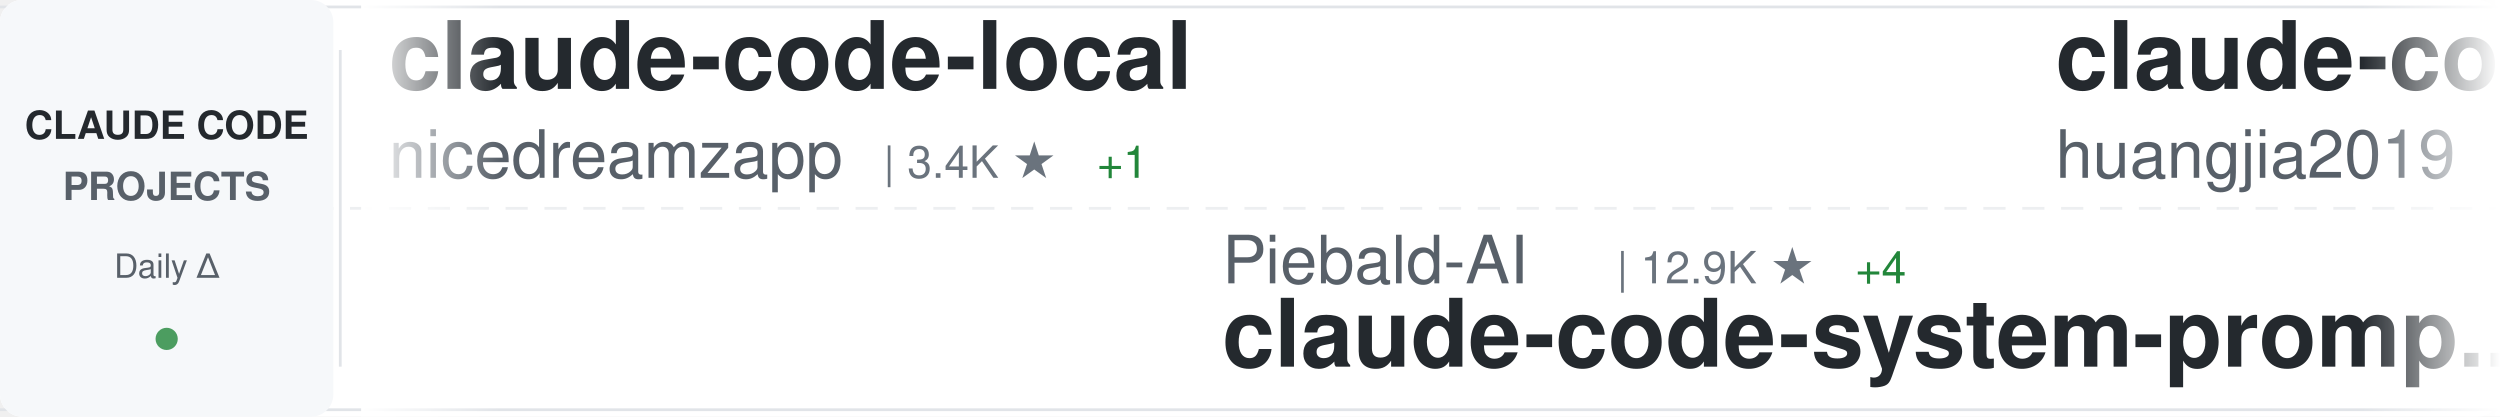
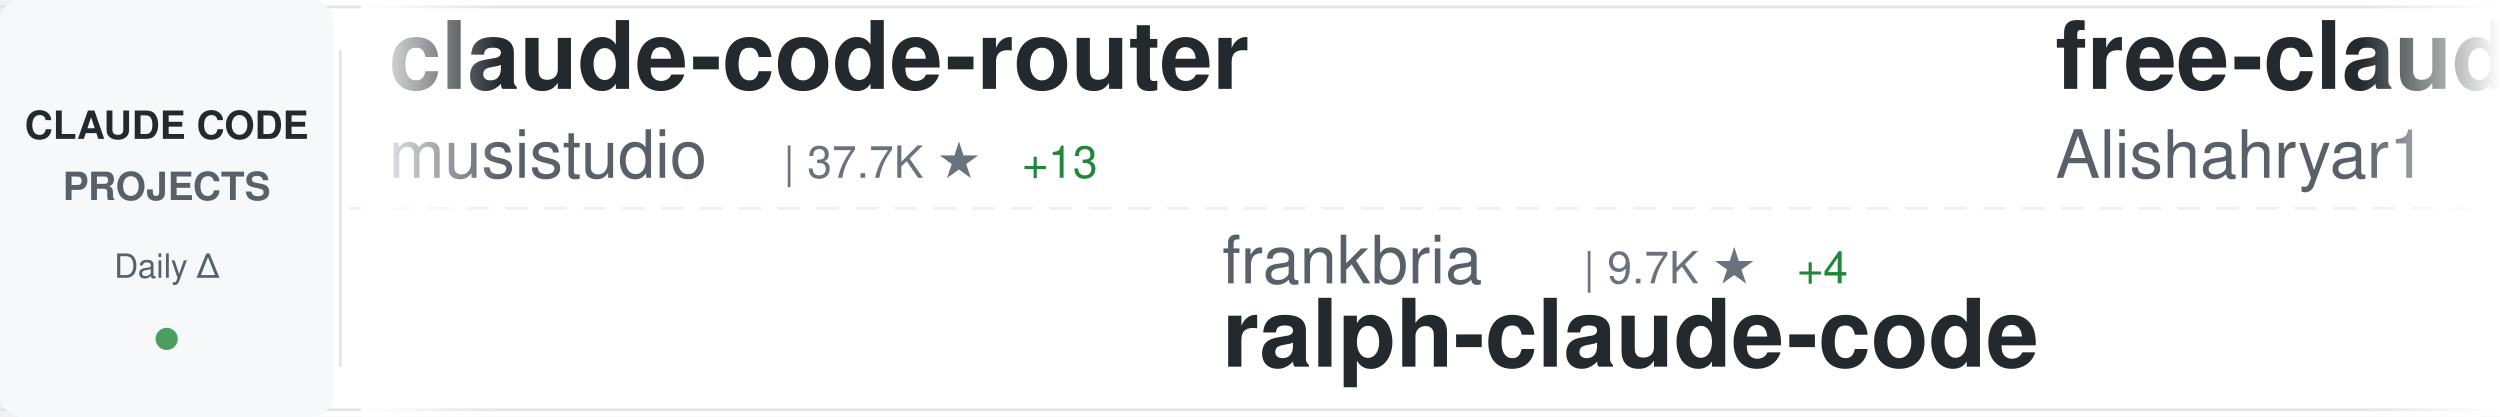
<svg xmlns="http://www.w3.org/2000/svg" width="900" height="150">
  <defs>
    <linearGradient id="awesomeLeftFade" x1="0%" y1="0%" x2="100%" y2="0%">
      <stop offset="0%" style="stop-color:#ffffff;stop-opacity:1" />
      <stop offset="100%" style="stop-color:#ffffff;stop-opacity:0" />
    </linearGradient>
    <linearGradient id="awesomeRightFade" x1="0%" y1="0%" x2="100%" y2="0%">
      <stop offset="0%" style="stop-color:#ffffff;stop-opacity:0" />
      <stop offset="100%" style="stop-color:#ffffff;stop-opacity:1" />
    </linearGradient>
  </defs>
  <rect width="900" height="150" fill="#ffffff" rx="8" />
  <rect x="0" y="2" width="900" height="1" fill="#e1e4e8" />
  <rect x="0" y="147" width="900" height="1" fill="#e1e4e8" />
  <line x1="0" y1="75" x2="900" y2="75" stroke="#e1e4e8" stroke-width="1" stroke-dasharray="8 6" opacity="0.6" />
  <rect x="0" y="0" width="120" height="150" fill="#f6f8fa" rx="8" />
  <text x="60" y="50" font-family="-apple-system, BlinkMacSystemFont, 'Segoe UI', Helvetica, Arial, sans-serif" font-size="14" font-weight="600" fill="#24292e" text-anchor="middle">CLAUDE CODE</text>
  <text x="60" y="72" font-family="-apple-system, BlinkMacSystemFont, 'Segoe UI', Helvetica, Arial, sans-serif" font-size="14" font-weight="600" fill="#586069" text-anchor="middle">PROJECTS</text>
  <text x="60" y="100" font-family="-apple-system, BlinkMacSystemFont, 'Segoe UI', Helvetica, Arial, sans-serif" font-size="12" font-weight="500" fill="#586069" text-anchor="middle">Daily Δ</text>
  <circle cx="60" cy="122" r="4" fill="#22863a" opacity="0.8" />
  <rect x="122" y="18" width="1" height="114" fill="#e1e4e8" />
  <clipPath id="awesomeTickerClip">
    <rect x="130" y="0" width="770" height="150" />
  </clipPath>
  <g clip-path="url(#awesomeTickerClip)">
    <g id="awesomeTickerItems">
      <animateTransform attributeName="transform" attributeType="XML" type="translate" from="0 0" to="-3000 0" dur="54s" repeatCount="indefinite" />
      <g transform="translate(0, 0)">
-         <text x="140" y="32" font-family="-apple-system, BlinkMacSystemFont, 'Segoe UI', Helvetica, Arial, sans-serif" font-size="34" font-weight="600" fill="#24292e">claude-code-local</text>
-         <text x="140" y="64" font-family="-apple-system, BlinkMacSystemFont, 'Segoe UI', Helvetica, Arial, sans-serif" font-size="24" font-weight="400" fill="#586069">nicedreamzapp</text>
-         <text x="318" y="64" font-family="-apple-system, BlinkMacSystemFont, 'Segoe UI', Helvetica, Arial, sans-serif" font-size="16" font-weight="500" fill="#6a737d">| 3.4K ★</text>
-         <text x="395" y="64" font-family="-apple-system, BlinkMacSystemFont, 'Segoe UI', Helvetica, Arial, sans-serif" font-size="16" font-weight="500" fill="#22863a"> +1</text>
+         <text x="140" y="32" font-family="-apple-system, BlinkMacSystemFont, 'Segoe UI', Helvetica, Arial, sans-serif" font-size="34" font-weight="600" fill="#24292e">claude-code-router</text>
+         <text x="140" y="64" font-family="-apple-system, BlinkMacSystemFont, 'Segoe UI', Helvetica, Arial, sans-serif" font-size="24" font-weight="400" fill="#586069">musistudio</text>
+         <text x="282" y="64" font-family="-apple-system, BlinkMacSystemFont, 'Segoe UI', Helvetica, Arial, sans-serif" font-size="16" font-weight="500" fill="#6a737d">| 37.7K ★</text>
+         <text x="368" y="64" font-family="-apple-system, BlinkMacSystemFont, 'Segoe UI', Helvetica, Arial, sans-serif" font-size="16" font-weight="500" fill="#22863a"> +13</text>
      </g>
      <g transform="translate(300, 0)">
-         <text x="140" y="102" font-family="-apple-system, BlinkMacSystemFont, 'Segoe UI', Helvetica, Arial, sans-serif" font-size="24" font-weight="400" fill="#586069">Piebald-AI</text>
-         <text x="282" y="102" font-family="-apple-system, BlinkMacSystemFont, 'Segoe UI', Helvetica, Arial, sans-serif" font-size="16" font-weight="500" fill="#6a737d">| 12.9K ★</text>
-         <text x="368" y="102" font-family="-apple-system, BlinkMacSystemFont, 'Segoe UI', Helvetica, Arial, sans-serif" font-size="16" font-weight="500" fill="#22863a"> +4</text>
-         <text x="140" y="132" font-family="-apple-system, BlinkMacSystemFont, 'Segoe UI', Helvetica, Arial, sans-serif" font-size="34" font-weight="600" fill="#24292e">claude-code-system-promp...</text>
+         <text x="140" y="102" font-family="-apple-system, BlinkMacSystemFont, 'Segoe UI', Helvetica, Arial, sans-serif" font-size="24" font-weight="400" fill="#586069">frankbria</text>
+         <text x="270" y="102" font-family="-apple-system, BlinkMacSystemFont, 'Segoe UI', Helvetica, Arial, sans-serif" font-size="16" font-weight="500" fill="#6a737d">| 9.7K ★</text>
+         <text x="347" y="102" font-family="-apple-system, BlinkMacSystemFont, 'Segoe UI', Helvetica, Arial, sans-serif" font-size="16" font-weight="500" fill="#22863a"> +4</text>
+         <text x="140" y="132" font-family="-apple-system, BlinkMacSystemFont, 'Segoe UI', Helvetica, Arial, sans-serif" font-size="34" font-weight="600" fill="#24292e">ralph-claude-code</text>
      </g>
      <g transform="translate(600, 0)">
-         <text x="140" y="32" font-family="-apple-system, BlinkMacSystemFont, 'Segoe UI', Helvetica, Arial, sans-serif" font-size="34" font-weight="600" fill="#24292e">claude-code-engineering</text>
-         <text x="140" y="64" font-family="-apple-system, BlinkMacSystemFont, 'Segoe UI', Helvetica, Arial, sans-serif" font-size="24" font-weight="400" fill="#586069">huangjia2019</text>
-         <text x="306" y="64" font-family="-apple-system, BlinkMacSystemFont, 'Segoe UI', Helvetica, Arial, sans-serif" font-size="16" font-weight="500" fill="#6a737d">| 1.1K ★</text>
-         <text x="383" y="64" font-family="-apple-system, BlinkMacSystemFont, 'Segoe UI', Helvetica, Arial, sans-serif" font-size="16" font-weight="500" fill="#22863a"> +1</text>
+         <text x="140" y="32" font-family="-apple-system, BlinkMacSystemFont, 'Segoe UI', Helvetica, Arial, sans-serif" font-size="34" font-weight="600" fill="#24292e">free-claude-code</text>
+         <text x="140" y="64" font-family="-apple-system, BlinkMacSystemFont, 'Segoe UI', Helvetica, Arial, sans-serif" font-size="24" font-weight="400" fill="#586069">Alishahryar1</text>
+         <text x="306" y="64" font-family="-apple-system, BlinkMacSystemFont, 'Segoe UI', Helvetica, Arial, sans-serif" font-size="16" font-weight="500" fill="#6a737d">| 60.5K ★</text>
+         <text x="392" y="64" font-family="-apple-system, BlinkMacSystemFont, 'Segoe UI', Helvetica, Arial, sans-serif" font-size="16" font-weight="500" fill="#22863a"> +131</text>
      </g>
      <g transform="translate(900, 0)">
-         <text x="140" y="102" font-family="-apple-system, BlinkMacSystemFont, 'Segoe UI', Helvetica, Arial, sans-serif" font-size="24" font-weight="400" fill="#586069">KPR111</text>
-         <text x="234" y="102" font-family="-apple-system, BlinkMacSystemFont, 'Segoe UI', Helvetica, Arial, sans-serif" font-size="16" font-weight="500" fill="#6a737d">| 18 ★</text>
-         <text x="140" y="132" font-family="-apple-system, BlinkMacSystemFont, 'Segoe UI', Helvetica, Arial, sans-serif" font-size="34" font-weight="600" fill="#24292e">Claude-Code</text>
+         <text x="140" y="102" font-family="-apple-system, BlinkMacSystemFont, 'Segoe UI', Helvetica, Arial, sans-serif" font-size="24" font-weight="400" fill="#586069">AICoderTudou</text>
+         <text x="306" y="102" font-family="-apple-system, BlinkMacSystemFont, 'Segoe UI', Helvetica, Arial, sans-serif" font-size="16" font-weight="500" fill="#6a737d">| 493 ★</text>
+         <text x="140" y="132" font-family="-apple-system, BlinkMacSystemFont, 'Segoe UI', Helvetica, Arial, sans-serif" font-size="34" font-weight="600" fill="#24292e">claude-code-tudou</text>
      </g>
      <g transform="translate(1200, 0)">
-         <text x="140" y="32" font-family="-apple-system, BlinkMacSystemFont, 'Segoe UI', Helvetica, Arial, sans-serif" font-size="34" font-weight="600" fill="#24292e">Claude-Code-Usage-Monito...</text>
-         <text x="140" y="64" font-family="-apple-system, BlinkMacSystemFont, 'Segoe UI', Helvetica, Arial, sans-serif" font-size="24" font-weight="400" fill="#586069">Maciek-roboblog</text>
-         <text x="342" y="64" font-family="-apple-system, BlinkMacSystemFont, 'Segoe UI', Helvetica, Arial, sans-serif" font-size="16" font-weight="500" fill="#6a737d">| 8.7K ★</text>
-         <text x="419" y="64" font-family="-apple-system, BlinkMacSystemFont, 'Segoe UI', Helvetica, Arial, sans-serif" font-size="16" font-weight="500" fill="#22863a"> +2</text>
+         <text x="140" y="32" font-family="-apple-system, BlinkMacSystemFont, 'Segoe UI', Helvetica, Arial, sans-serif" font-size="34" font-weight="600" fill="#24292e">everything-claude-code-z...</text>
+         <text x="140" y="64" font-family="-apple-system, BlinkMacSystemFont, 'Segoe UI', Helvetica, Arial, sans-serif" font-size="24" font-weight="400" fill="#586069">xu-xiang</text>
+         <text x="258" y="64" font-family="-apple-system, BlinkMacSystemFont, 'Segoe UI', Helvetica, Arial, sans-serif" font-size="16" font-weight="500" fill="#6a737d">| 2.0K ★</text>
      </g>
      <g transform="translate(1500, 0)">
-         <text x="140" y="102" font-family="-apple-system, BlinkMacSystemFont, 'Segoe UI', Helvetica, Arial, sans-serif" font-size="24" font-weight="400" fill="#586069">Yeachan-Heo</text>
-         <text x="294" y="102" font-family="-apple-system, BlinkMacSystemFont, 'Segoe UI', Helvetica, Arial, sans-serif" font-size="16" font-weight="500" fill="#6a737d">| 39.9K ★</text>
-         <text x="380" y="102" font-family="-apple-system, BlinkMacSystemFont, 'Segoe UI', Helvetica, Arial, sans-serif" font-size="16" font-weight="500" fill="#22863a"> +11</text>
-         <text x="140" y="132" font-family="-apple-system, BlinkMacSystemFont, 'Segoe UI', Helvetica, Arial, sans-serif" font-size="34" font-weight="600" fill="#24292e">oh-my-claudecode</text>
+         <text x="140" y="102" font-family="-apple-system, BlinkMacSystemFont, 'Segoe UI', Helvetica, Arial, sans-serif" font-size="24" font-weight="400" fill="#586069">andrew-kramer-inno</text>
+         <text x="378" y="102" font-family="-apple-system, BlinkMacSystemFont, 'Segoe UI', Helvetica, Arial, sans-serif" font-size="16" font-weight="500" fill="#6a737d">| 593 ★</text>
+         <text x="140" y="132" font-family="-apple-system, BlinkMacSystemFont, 'Segoe UI', Helvetica, Arial, sans-serif" font-size="34" font-weight="600" fill="#24292e">claude-code-source-build</text>
      </g>
      <g transform="translate(1800, 0)">
-         <text x="140" y="32" font-family="-apple-system, BlinkMacSystemFont, 'Segoe UI', Helvetica, Arial, sans-serif" font-size="34" font-weight="600" fill="#24292e">ClaudeCodeAgents</text>
-         <text x="140" y="64" font-family="-apple-system, BlinkMacSystemFont, 'Segoe UI', Helvetica, Arial, sans-serif" font-size="24" font-weight="400" fill="#586069">darcyegb</text>
-         <text x="258" y="64" font-family="-apple-system, BlinkMacSystemFont, 'Segoe UI', Helvetica, Arial, sans-serif" font-size="16" font-weight="500" fill="#6a737d">| 776 ★</text>
-         <text x="326" y="64" font-family="-apple-system, BlinkMacSystemFont, 'Segoe UI', Helvetica, Arial, sans-serif" font-size="16" font-weight="500" fill="#22863a"> +1</text>
+         <text x="140" y="32" font-family="-apple-system, BlinkMacSystemFont, 'Segoe UI', Helvetica, Arial, sans-serif" font-size="34" font-weight="600" fill="#24292e">claude-code-guide</text>
+         <text x="140" y="64" font-family="-apple-system, BlinkMacSystemFont, 'Segoe UI', Helvetica, Arial, sans-serif" font-size="24" font-weight="400" fill="#586069">Cranot</text>
+         <text x="234" y="64" font-family="-apple-system, BlinkMacSystemFont, 'Segoe UI', Helvetica, Arial, sans-serif" font-size="16" font-weight="500" fill="#6a737d">| 2.9K ★</text>
+         <text x="311" y="64" font-family="-apple-system, BlinkMacSystemFont, 'Segoe UI', Helvetica, Arial, sans-serif" font-size="16" font-weight="500" fill="#22863a"> +1</text>
      </g>
      <g transform="translate(2100, 0)">
-         <text x="140" y="102" font-family="-apple-system, BlinkMacSystemFont, 'Segoe UI', Helvetica, Arial, sans-serif" font-size="24" font-weight="400" fill="#586069">Donchitos</text>
-         <text x="270" y="102" font-family="-apple-system, BlinkMacSystemFont, 'Segoe UI', Helvetica, Arial, sans-serif" font-size="16" font-weight="500" fill="#6a737d">| 26.4K ★</text>
-         <text x="356" y="102" font-family="-apple-system, BlinkMacSystemFont, 'Segoe UI', Helvetica, Arial, sans-serif" font-size="16" font-weight="500" fill="#22863a"> +62</text>
-         <text x="140" y="132" font-family="-apple-system, BlinkMacSystemFont, 'Segoe UI', Helvetica, Arial, sans-serif" font-size="34" font-weight="600" fill="#24292e">Claude-Code-Game-Studios</text>
+         <text x="140" y="102" font-family="-apple-system, BlinkMacSystemFont, 'Segoe UI', Helvetica, Arial, sans-serif" font-size="24" font-weight="400" fill="#586069">shanraisshan</text>
+         <text x="306" y="102" font-family="-apple-system, BlinkMacSystemFont, 'Segoe UI', Helvetica, Arial, sans-serif" font-size="16" font-weight="500" fill="#6a737d">| 67.5K ★</text>
+         <text x="392" y="102" font-family="-apple-system, BlinkMacSystemFont, 'Segoe UI', Helvetica, Arial, sans-serif" font-size="16" font-weight="500" fill="#22863a"> +8</text>
+         <text x="140" y="132" font-family="-apple-system, BlinkMacSystemFont, 'Segoe UI', Helvetica, Arial, sans-serif" font-size="34" font-weight="600" fill="#24292e">claude-code-best-practic...</text>
      </g>
      <g transform="translate(2400, 0)">
-         <text x="140" y="32" font-family="-apple-system, BlinkMacSystemFont, 'Segoe UI', Helvetica, Arial, sans-serif" font-size="34" font-weight="600" fill="#24292e">claude-code-source-code-...</text>
-         <text x="140" y="64" font-family="-apple-system, BlinkMacSystemFont, 'Segoe UI', Helvetica, Arial, sans-serif" font-size="24" font-weight="400" fill="#586069">ghuntley</text>
-         <text x="258" y="64" font-family="-apple-system, BlinkMacSystemFont, 'Segoe UI', Helvetica, Arial, sans-serif" font-size="16" font-weight="500" fill="#6a737d">| 991 ★</text>
+         <text x="140" y="32" font-family="-apple-system, BlinkMacSystemFont, 'Segoe UI', Helvetica, Arial, sans-serif" font-size="34" font-weight="600" fill="#24292e">Claude-Code-Game-Studios</text>
+         <text x="140" y="64" font-family="-apple-system, BlinkMacSystemFont, 'Segoe UI', Helvetica, Arial, sans-serif" font-size="24" font-weight="400" fill="#586069">Donchitos</text>
+         <text x="270" y="64" font-family="-apple-system, BlinkMacSystemFont, 'Segoe UI', Helvetica, Arial, sans-serif" font-size="16" font-weight="500" fill="#6a737d">| 26.5K ★</text>
+         <text x="356" y="64" font-family="-apple-system, BlinkMacSystemFont, 'Segoe UI', Helvetica, Arial, sans-serif" font-size="16" font-weight="500" fill="#22863a"> +85</text>
      </g>
      <g transform="translate(2700, 0)">
-         <text x="140" y="102" font-family="-apple-system, BlinkMacSystemFont, 'Segoe UI', Helvetica, Arial, sans-serif" font-size="24" font-weight="400" fill="#586069">1rgs</text>
-         <text x="210" y="102" font-family="-apple-system, BlinkMacSystemFont, 'Segoe UI', Helvetica, Arial, sans-serif" font-size="16" font-weight="500" fill="#6a737d">| 3.8K ★</text>
-         <text x="140" y="132" font-family="-apple-system, BlinkMacSystemFont, 'Segoe UI', Helvetica, Arial, sans-serif" font-size="34" font-weight="600" fill="#24292e">claude-code-proxy</text>
+         <text x="140" y="102" font-family="-apple-system, BlinkMacSystemFont, 'Segoe UI', Helvetica, Arial, sans-serif" font-size="24" font-weight="400" fill="#586069">zebbern</text>
+         <text x="246" y="102" font-family="-apple-system, BlinkMacSystemFont, 'Segoe UI', Helvetica, Arial, sans-serif" font-size="16" font-weight="500" fill="#6a737d">| 4.7K ★</text>
+         <text x="323" y="102" font-family="-apple-system, BlinkMacSystemFont, 'Segoe UI', Helvetica, Arial, sans-serif" font-size="16" font-weight="500" fill="#22863a"> +1</text>
+         <text x="140" y="132" font-family="-apple-system, BlinkMacSystemFont, 'Segoe UI', Helvetica, Arial, sans-serif" font-size="34" font-weight="600" fill="#24292e">claude-code-guide</text>
      </g>
      <g transform="translate(3000, 0)">
-         <text x="140" y="32" font-family="-apple-system, BlinkMacSystemFont, 'Segoe UI', Helvetica, Arial, sans-serif" font-size="34" font-weight="600" fill="#24292e">claude-code-local</text>
-         <text x="140" y="64" font-family="-apple-system, BlinkMacSystemFont, 'Segoe UI', Helvetica, Arial, sans-serif" font-size="24" font-weight="400" fill="#586069">nicedreamzapp</text>
-         <text x="318" y="64" font-family="-apple-system, BlinkMacSystemFont, 'Segoe UI', Helvetica, Arial, sans-serif" font-size="16" font-weight="500" fill="#6a737d">| 3.4K ★</text>
-         <text x="395" y="64" font-family="-apple-system, BlinkMacSystemFont, 'Segoe UI', Helvetica, Arial, sans-serif" font-size="16" font-weight="500" fill="#22863a"> +1</text>
+         <text x="140" y="32" font-family="-apple-system, BlinkMacSystemFont, 'Segoe UI', Helvetica, Arial, sans-serif" font-size="34" font-weight="600" fill="#24292e">claude-code-router</text>
+         <text x="140" y="64" font-family="-apple-system, BlinkMacSystemFont, 'Segoe UI', Helvetica, Arial, sans-serif" font-size="24" font-weight="400" fill="#586069">musistudio</text>
+         <text x="282" y="64" font-family="-apple-system, BlinkMacSystemFont, 'Segoe UI', Helvetica, Arial, sans-serif" font-size="16" font-weight="500" fill="#6a737d">| 37.7K ★</text>
+         <text x="368" y="64" font-family="-apple-system, BlinkMacSystemFont, 'Segoe UI', Helvetica, Arial, sans-serif" font-size="16" font-weight="500" fill="#22863a"> +13</text>
      </g>
      <g transform="translate(3300, 0)">
-         <text x="140" y="102" font-family="-apple-system, BlinkMacSystemFont, 'Segoe UI', Helvetica, Arial, sans-serif" font-size="24" font-weight="400" fill="#586069">Piebald-AI</text>
-         <text x="282" y="102" font-family="-apple-system, BlinkMacSystemFont, 'Segoe UI', Helvetica, Arial, sans-serif" font-size="16" font-weight="500" fill="#6a737d">| 12.9K ★</text>
-         <text x="368" y="102" font-family="-apple-system, BlinkMacSystemFont, 'Segoe UI', Helvetica, Arial, sans-serif" font-size="16" font-weight="500" fill="#22863a"> +4</text>
-         <text x="140" y="132" font-family="-apple-system, BlinkMacSystemFont, 'Segoe UI', Helvetica, Arial, sans-serif" font-size="34" font-weight="600" fill="#24292e">claude-code-system-promp...</text>
+         <text x="140" y="102" font-family="-apple-system, BlinkMacSystemFont, 'Segoe UI', Helvetica, Arial, sans-serif" font-size="24" font-weight="400" fill="#586069">frankbria</text>
+         <text x="270" y="102" font-family="-apple-system, BlinkMacSystemFont, 'Segoe UI', Helvetica, Arial, sans-serif" font-size="16" font-weight="500" fill="#6a737d">| 9.7K ★</text>
+         <text x="347" y="102" font-family="-apple-system, BlinkMacSystemFont, 'Segoe UI', Helvetica, Arial, sans-serif" font-size="16" font-weight="500" fill="#22863a"> +4</text>
+         <text x="140" y="132" font-family="-apple-system, BlinkMacSystemFont, 'Segoe UI', Helvetica, Arial, sans-serif" font-size="34" font-weight="600" fill="#24292e">ralph-claude-code</text>
      </g>
      <g transform="translate(3600, 0)">
-         <text x="140" y="32" font-family="-apple-system, BlinkMacSystemFont, 'Segoe UI', Helvetica, Arial, sans-serif" font-size="34" font-weight="600" fill="#24292e">claude-code-engineering</text>
-         <text x="140" y="64" font-family="-apple-system, BlinkMacSystemFont, 'Segoe UI', Helvetica, Arial, sans-serif" font-size="24" font-weight="400" fill="#586069">huangjia2019</text>
-         <text x="306" y="64" font-family="-apple-system, BlinkMacSystemFont, 'Segoe UI', Helvetica, Arial, sans-serif" font-size="16" font-weight="500" fill="#6a737d">| 1.1K ★</text>
-         <text x="383" y="64" font-family="-apple-system, BlinkMacSystemFont, 'Segoe UI', Helvetica, Arial, sans-serif" font-size="16" font-weight="500" fill="#22863a"> +1</text>
+         <text x="140" y="32" font-family="-apple-system, BlinkMacSystemFont, 'Segoe UI', Helvetica, Arial, sans-serif" font-size="34" font-weight="600" fill="#24292e">free-claude-code</text>
+         <text x="140" y="64" font-family="-apple-system, BlinkMacSystemFont, 'Segoe UI', Helvetica, Arial, sans-serif" font-size="24" font-weight="400" fill="#586069">Alishahryar1</text>
+         <text x="306" y="64" font-family="-apple-system, BlinkMacSystemFont, 'Segoe UI', Helvetica, Arial, sans-serif" font-size="16" font-weight="500" fill="#6a737d">| 60.5K ★</text>
+         <text x="392" y="64" font-family="-apple-system, BlinkMacSystemFont, 'Segoe UI', Helvetica, Arial, sans-serif" font-size="16" font-weight="500" fill="#22863a"> +131</text>
      </g>
      <g transform="translate(3900, 0)">
-         <text x="140" y="102" font-family="-apple-system, BlinkMacSystemFont, 'Segoe UI', Helvetica, Arial, sans-serif" font-size="24" font-weight="400" fill="#586069">KPR111</text>
-         <text x="234" y="102" font-family="-apple-system, BlinkMacSystemFont, 'Segoe UI', Helvetica, Arial, sans-serif" font-size="16" font-weight="500" fill="#6a737d">| 18 ★</text>
-         <text x="140" y="132" font-family="-apple-system, BlinkMacSystemFont, 'Segoe UI', Helvetica, Arial, sans-serif" font-size="34" font-weight="600" fill="#24292e">Claude-Code</text>
+         <text x="140" y="102" font-family="-apple-system, BlinkMacSystemFont, 'Segoe UI', Helvetica, Arial, sans-serif" font-size="24" font-weight="400" fill="#586069">AICoderTudou</text>
+         <text x="306" y="102" font-family="-apple-system, BlinkMacSystemFont, 'Segoe UI', Helvetica, Arial, sans-serif" font-size="16" font-weight="500" fill="#6a737d">| 493 ★</text>
+         <text x="140" y="132" font-family="-apple-system, BlinkMacSystemFont, 'Segoe UI', Helvetica, Arial, sans-serif" font-size="34" font-weight="600" fill="#24292e">claude-code-tudou</text>
      </g>
    </g>
  </g>
  <rect x="130" y="0" width="50" height="150" fill="url(#awesomeLeftFade)" />
  <rect x="850" y="0" width="50" height="150" fill="url(#awesomeRightFade)" />
</svg>
